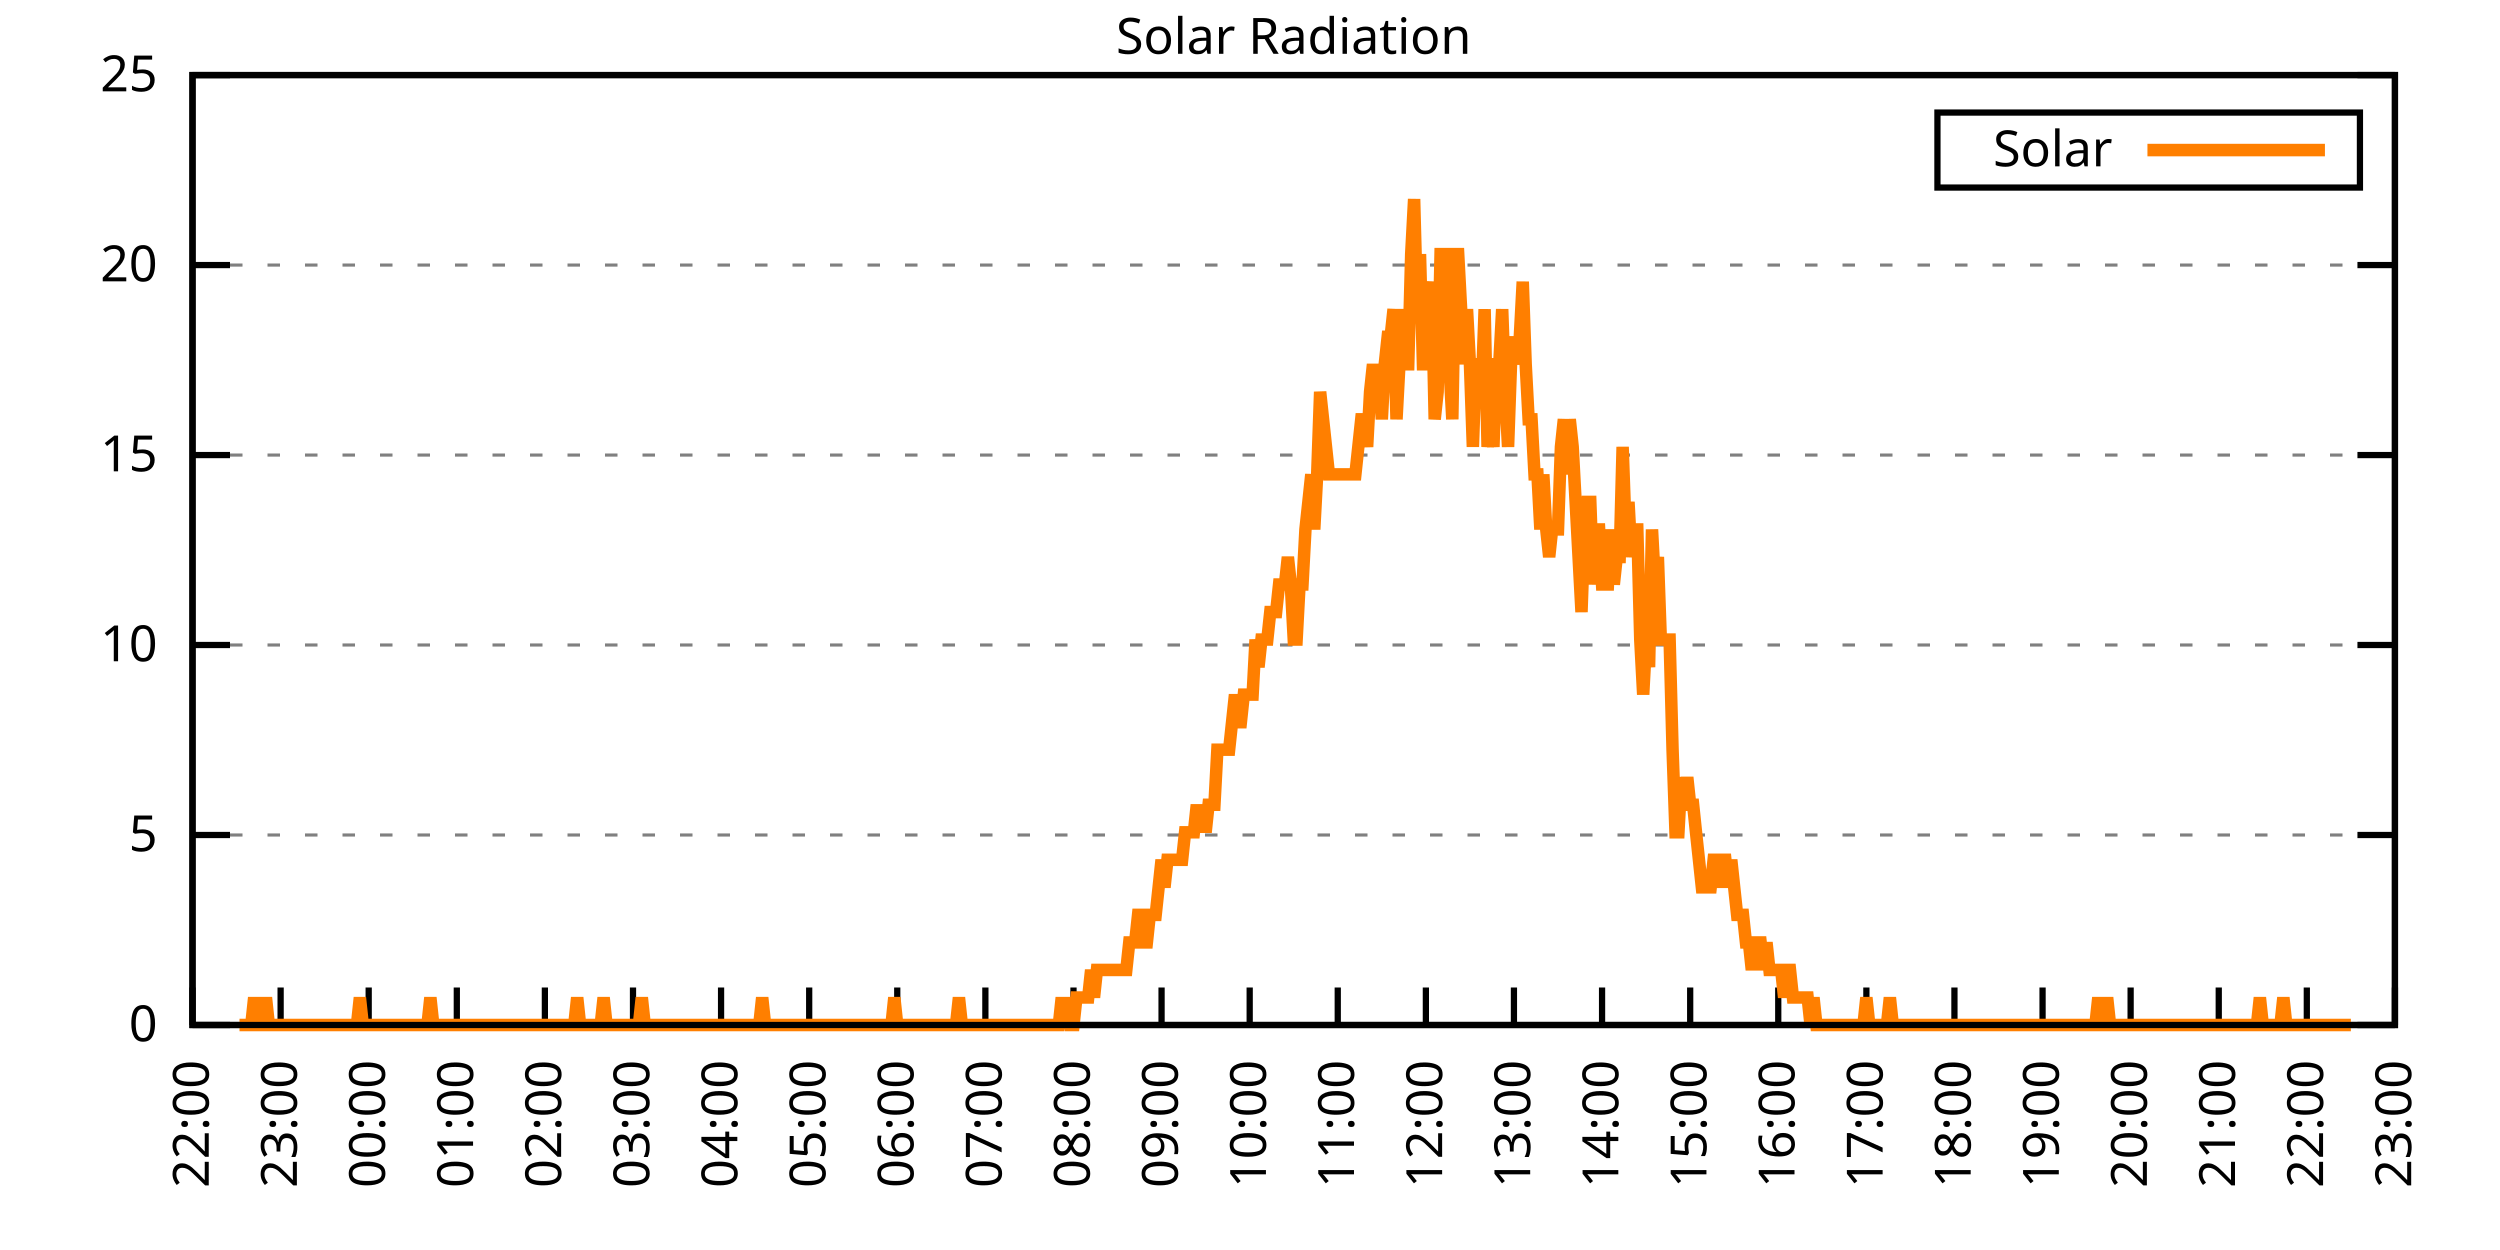
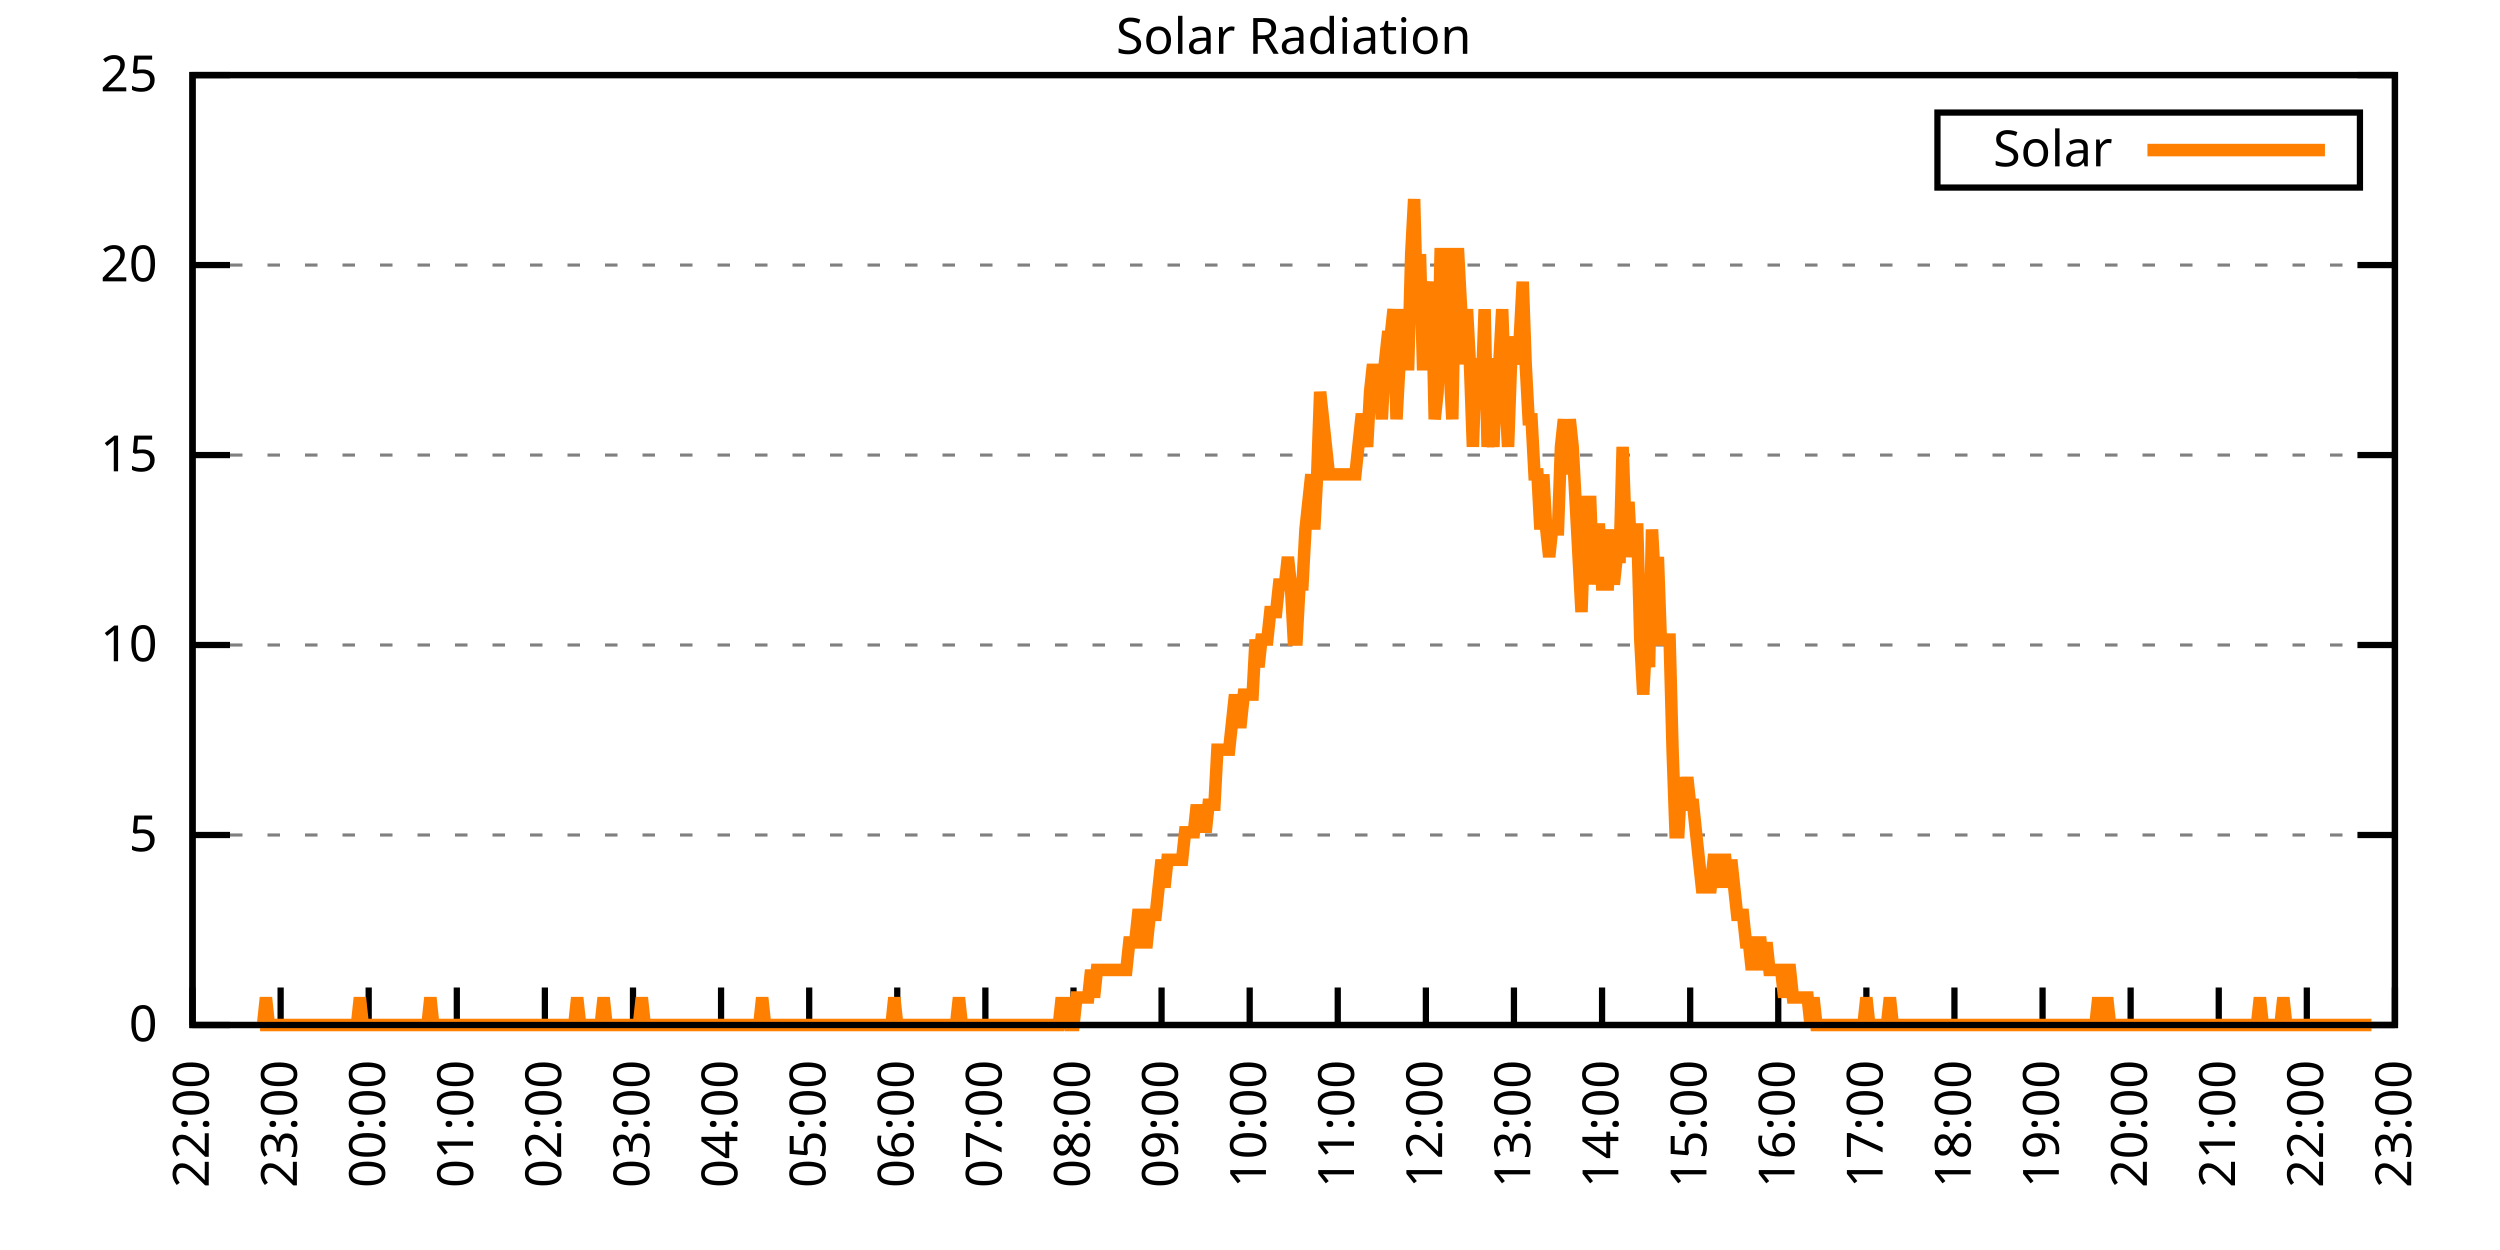
<svg xmlns="http://www.w3.org/2000/svg" xmlns:xlink="http://www.w3.org/1999/xlink" width="400" height="200" viewBox="0 0 400 200">
  <g id="gnuplot_canvas">
    <rect x="0" y="0" width="400" height="200" fill="none" />
    <defs>
      <circle id="gpDot" r="0.5" stroke-width="0.5" stroke="currentColor" />
      <path id="gpPt0" stroke-width="0.333" stroke="currentColor" d="M-1,0 h2 M0,-1 v2" />
      <path id="gpPt1" stroke-width="0.333" stroke="currentColor" d="M-1,-1 L1,1 M1,-1 L-1,1" />
      <path id="gpPt2" stroke-width="0.333" stroke="currentColor" d="M-1,0 L1,0 M0,-1 L0,1 M-1,-1 L1,1 M-1,1 L1,-1" />
      <rect id="gpPt3" stroke-width="0.333" stroke="currentColor" x="-1" y="-1" width="2" height="2" />
      <rect id="gpPt4" stroke-width="0.333" stroke="currentColor" fill="currentColor" x="-1" y="-1" width="2" height="2" />
      <circle id="gpPt5" stroke-width="0.333" stroke="currentColor" cx="0" cy="0" r="1" />
      <use xlink:href="#gpPt5" id="gpPt6" fill="currentColor" stroke="none" />
      <path id="gpPt7" stroke-width="0.333" stroke="currentColor" d="M0,-1.33 L-1.33,0.67 L1.33,0.67 z" />
      <use xlink:href="#gpPt7" id="gpPt8" fill="currentColor" stroke="none" />
      <use xlink:href="#gpPt7" id="gpPt9" stroke="currentColor" transform="rotate(180)" />
      <use xlink:href="#gpPt9" id="gpPt10" fill="currentColor" stroke="none" />
      <use xlink:href="#gpPt3" id="gpPt11" stroke="currentColor" transform="rotate(45)" />
      <use xlink:href="#gpPt11" id="gpPt12" fill="currentColor" stroke="none" />
      <path id="gpPt13" stroke-width="0.333" stroke="currentColor" d="M0,1.330 L1.265,0.411 L0.782,-1.067 L-0.782,-1.076 L-1.265,0.411 z" />
      <use xlink:href="#gpPt13" id="gpPt14" fill="currentColor" stroke="none" />
      <filter id="textbox" filterUnits="objectBoundingBox" x="0" y="0" height="1" width="1">
        <feFlood flood-color="white" flood-opacity="1" result="bgnd" />
        <feComposite in="SourceGraphic" in2="bgnd" operator="atop" />
      </filter>
      <filter id="greybox" filterUnits="objectBoundingBox" x="0" y="0" height="1" width="1">
        <feFlood flood-color="lightgrey" flood-opacity="1" result="grey" />
        <feComposite in="SourceGraphic" in2="grey" operator="atop" />
      </filter>
    </defs>
    <g fill="none" color="white" stroke="currentColor" stroke-width="1.00" stroke-linecap="butt" stroke-linejoin="miter">
</g>
    <g fill="none" color="black" stroke="currentColor" stroke-width="1.00" stroke-linecap="butt" stroke-linejoin="miter">
      <g stroke="none" shape-rendering="crispEdges">
        <polygon fill="rgb(255, 255, 255)" points="30.80,164.00 383.18,164.00 383.18,12.02 30.80,12.02 " />
      </g>
    </g>
    <g fill="none" color="black" stroke="currentColor" stroke-width="1.00" stroke-linecap="butt" stroke-linejoin="miter">
</g>
    <g fill="none" color="black" stroke="black" stroke-width="0.50" stroke-linecap="butt" stroke-linejoin="miter">
</g>
    <g fill="none" color="gray" stroke="currentColor" stroke-width="0.50" stroke-linecap="butt" stroke-linejoin="miter">
      <path stroke="gray" stroke-dasharray="2,4" class="gridline" d="M30.80,164.00 L383.19,164.00  " />
    </g>
    <g fill="none" color="gray" stroke="gray" stroke-width="1.00" stroke-linecap="butt" stroke-linejoin="miter">
</g>
    <g fill="none" color="black" stroke="currentColor" stroke-width="1.00" stroke-linecap="butt" stroke-linejoin="miter">
      <path stroke="black" d="M30.80,164.00 L36.80,164.00 M383.19,164.00 L377.19,164.00  " />
      <g transform="translate(25.20,166.60)" stroke="none" fill="black" font-family="Sans" font-size="8.00" text-anchor="end">
        <text>
          <tspan font-family="Sans"> 0</tspan>
        </text>
      </g>
    </g>
    <g fill="none" color="black" stroke="currentColor" stroke-width="1.00" stroke-linecap="butt" stroke-linejoin="miter">
</g>
    <g fill="none" color="black" stroke="black" stroke-width="0.50" stroke-linecap="butt" stroke-linejoin="miter">
</g>
    <g fill="none" color="gray" stroke="currentColor" stroke-width="0.50" stroke-linecap="butt" stroke-linejoin="miter">
      <path stroke="gray" stroke-dasharray="2,4" class="gridline" d="M30.80,133.60 L383.19,133.60  " />
    </g>
    <g fill="none" color="gray" stroke="gray" stroke-width="1.00" stroke-linecap="butt" stroke-linejoin="miter">
</g>
    <g fill="none" color="black" stroke="currentColor" stroke-width="1.00" stroke-linecap="butt" stroke-linejoin="miter">
      <path stroke="black" d="M30.80,133.60 L36.80,133.60 M383.19,133.60 L377.19,133.60  " />
      <g transform="translate(25.20,136.20)" stroke="none" fill="black" font-family="Sans" font-size="8.00" text-anchor="end">
        <text>
          <tspan font-family="Sans"> 5</tspan>
        </text>
      </g>
    </g>
    <g fill="none" color="black" stroke="currentColor" stroke-width="1.00" stroke-linecap="butt" stroke-linejoin="miter">
</g>
    <g fill="none" color="black" stroke="black" stroke-width="0.50" stroke-linecap="butt" stroke-linejoin="miter">
</g>
    <g fill="none" color="gray" stroke="currentColor" stroke-width="0.50" stroke-linecap="butt" stroke-linejoin="miter">
      <path stroke="gray" stroke-dasharray="2,4" class="gridline" d="M30.80,103.20 L383.19,103.20  " />
    </g>
    <g fill="none" color="gray" stroke="gray" stroke-width="1.00" stroke-linecap="butt" stroke-linejoin="miter">
</g>
    <g fill="none" color="black" stroke="currentColor" stroke-width="1.00" stroke-linecap="butt" stroke-linejoin="miter">
      <path stroke="black" d="M30.80,103.20 L36.80,103.20 M383.19,103.20 L377.19,103.20  " />
      <g transform="translate(25.20,105.80)" stroke="none" fill="black" font-family="Sans" font-size="8.00" text-anchor="end">
        <text>
          <tspan font-family="Sans"> 10</tspan>
        </text>
      </g>
    </g>
    <g fill="none" color="black" stroke="currentColor" stroke-width="1.00" stroke-linecap="butt" stroke-linejoin="miter">
</g>
    <g fill="none" color="black" stroke="black" stroke-width="0.50" stroke-linecap="butt" stroke-linejoin="miter">
</g>
    <g fill="none" color="gray" stroke="currentColor" stroke-width="0.50" stroke-linecap="butt" stroke-linejoin="miter">
      <path stroke="gray" stroke-dasharray="2,4" class="gridline" d="M30.80,72.81 L383.19,72.81  " />
    </g>
    <g fill="none" color="gray" stroke="gray" stroke-width="1.00" stroke-linecap="butt" stroke-linejoin="miter">
</g>
    <g fill="none" color="black" stroke="currentColor" stroke-width="1.00" stroke-linecap="butt" stroke-linejoin="miter">
      <path stroke="black" d="M30.80,72.81 L36.80,72.81 M383.19,72.81 L377.19,72.81  " />
      <g transform="translate(25.20,75.41)" stroke="none" fill="black" font-family="Sans" font-size="8.00" text-anchor="end">
        <text>
          <tspan font-family="Sans"> 15</tspan>
        </text>
      </g>
    </g>
    <g fill="none" color="black" stroke="currentColor" stroke-width="1.00" stroke-linecap="butt" stroke-linejoin="miter">
</g>
    <g fill="none" color="black" stroke="black" stroke-width="0.50" stroke-linecap="butt" stroke-linejoin="miter">
</g>
    <g fill="none" color="gray" stroke="currentColor" stroke-width="0.50" stroke-linecap="butt" stroke-linejoin="miter">
      <path stroke="gray" stroke-dasharray="2,4" class="gridline" d="M30.80,42.41 L383.19,42.41  " />
    </g>
    <g fill="none" color="gray" stroke="gray" stroke-width="1.00" stroke-linecap="butt" stroke-linejoin="miter">
</g>
    <g fill="none" color="black" stroke="currentColor" stroke-width="1.00" stroke-linecap="butt" stroke-linejoin="miter">
      <path stroke="black" d="M30.80,42.41 L36.80,42.41 M383.19,42.41 L377.19,42.41  " />
      <g transform="translate(25.20,45.01)" stroke="none" fill="black" font-family="Sans" font-size="8.00" text-anchor="end">
        <text>
          <tspan font-family="Sans"> 20</tspan>
        </text>
      </g>
    </g>
    <g fill="none" color="black" stroke="currentColor" stroke-width="1.00" stroke-linecap="butt" stroke-linejoin="miter">
</g>
    <g fill="none" color="black" stroke="black" stroke-width="0.50" stroke-linecap="butt" stroke-linejoin="miter">
</g>
    <g fill="none" color="gray" stroke="currentColor" stroke-width="0.50" stroke-linecap="butt" stroke-linejoin="miter">
      <path stroke="gray" stroke-dasharray="2,4" class="gridline" d="M30.80,12.01 L383.19,12.01  " />
    </g>
    <g fill="none" color="gray" stroke="gray" stroke-width="1.00" stroke-linecap="butt" stroke-linejoin="miter">
</g>
    <g fill="none" color="black" stroke="currentColor" stroke-width="1.00" stroke-linecap="butt" stroke-linejoin="miter">
      <path stroke="black" d="M30.80,12.01 L36.80,12.01 M383.19,12.01 L377.19,12.01  " />
      <g transform="translate(25.20,14.61)" stroke="none" fill="black" font-family="Sans" font-size="8.00" text-anchor="end">
        <text>
          <tspan font-family="Sans"> 25</tspan>
        </text>
      </g>
    </g>
    <g fill="none" color="black" stroke="currentColor" stroke-width="1.00" stroke-linecap="butt" stroke-linejoin="miter">
      <path stroke="black" d="M30.80,164.00 L30.80,158.00  " />
      <g transform="translate(33.40,169.60) rotate(270.00)" stroke="none" fill="black" font-family="Sans" font-size="8.00" text-anchor="end">
        <text>
          <tspan font-family="Sans">22:00</tspan>
        </text>
      </g>
    </g>
    <g fill="none" color="black" stroke="currentColor" stroke-width="1.00" stroke-linecap="butt" stroke-linejoin="miter">
      <path stroke="black" d="M44.90,164.00 L44.90,158.00  " />
      <g transform="translate(47.50,169.60) rotate(270.00)" stroke="none" fill="black" font-family="Sans" font-size="8.00" text-anchor="end">
        <text>
          <tspan font-family="Sans">23:00</tspan>
        </text>
      </g>
    </g>
    <g fill="none" color="black" stroke="currentColor" stroke-width="1.00" stroke-linecap="butt" stroke-linejoin="miter">
      <path stroke="black" d="M58.99,164.00 L58.99,158.00  " />
      <g transform="translate(61.59,169.60) rotate(270.00)" stroke="none" fill="black" font-family="Sans" font-size="8.00" text-anchor="end">
        <text>
          <tspan font-family="Sans">00:00</tspan>
        </text>
      </g>
    </g>
    <g fill="none" color="black" stroke="currentColor" stroke-width="1.00" stroke-linecap="butt" stroke-linejoin="miter">
      <path stroke="black" d="M73.09,164.00 L73.09,158.00  " />
      <g transform="translate(75.69,169.60) rotate(270.00)" stroke="none" fill="black" font-family="Sans" font-size="8.00" text-anchor="end">
        <text>
          <tspan font-family="Sans">01:00</tspan>
        </text>
      </g>
    </g>
    <g fill="none" color="black" stroke="currentColor" stroke-width="1.00" stroke-linecap="butt" stroke-linejoin="miter">
      <path stroke="black" d="M87.18,164.00 L87.18,158.00  " />
      <g transform="translate(89.78,169.60) rotate(270.00)" stroke="none" fill="black" font-family="Sans" font-size="8.00" text-anchor="end">
        <text>
          <tspan font-family="Sans">02:00</tspan>
        </text>
      </g>
    </g>
    <g fill="none" color="black" stroke="currentColor" stroke-width="1.00" stroke-linecap="butt" stroke-linejoin="miter">
      <path stroke="black" d="M101.28,164.00 L101.28,158.00  " />
      <g transform="translate(103.88,169.60) rotate(270.00)" stroke="none" fill="black" font-family="Sans" font-size="8.00" text-anchor="end">
        <text>
          <tspan font-family="Sans">03:00</tspan>
        </text>
      </g>
    </g>
    <g fill="none" color="black" stroke="currentColor" stroke-width="1.00" stroke-linecap="butt" stroke-linejoin="miter">
      <path stroke="black" d="M115.37,164.00 L115.37,158.00  " />
      <g transform="translate(117.97,169.60) rotate(270.00)" stroke="none" fill="black" font-family="Sans" font-size="8.00" text-anchor="end">
        <text>
          <tspan font-family="Sans">04:00</tspan>
        </text>
      </g>
    </g>
    <g fill="none" color="black" stroke="currentColor" stroke-width="1.00" stroke-linecap="butt" stroke-linejoin="miter">
      <path stroke="black" d="M129.47,164.00 L129.47,158.00  " />
      <g transform="translate(132.07,169.60) rotate(270.00)" stroke="none" fill="black" font-family="Sans" font-size="8.00" text-anchor="end">
        <text>
          <tspan font-family="Sans">05:00</tspan>
        </text>
      </g>
    </g>
    <g fill="none" color="black" stroke="currentColor" stroke-width="1.00" stroke-linecap="butt" stroke-linejoin="miter">
      <path stroke="black" d="M143.56,164.00 L143.56,158.00  " />
      <g transform="translate(146.16,169.60) rotate(270.00)" stroke="none" fill="black" font-family="Sans" font-size="8.00" text-anchor="end">
        <text>
          <tspan font-family="Sans">06:00</tspan>
        </text>
      </g>
    </g>
    <g fill="none" color="black" stroke="currentColor" stroke-width="1.00" stroke-linecap="butt" stroke-linejoin="miter">
      <path stroke="black" d="M157.66,164.00 L157.66,158.00  " />
      <g transform="translate(160.26,169.60) rotate(270.00)" stroke="none" fill="black" font-family="Sans" font-size="8.00" text-anchor="end">
        <text>
          <tspan font-family="Sans">07:00</tspan>
        </text>
      </g>
    </g>
    <g fill="none" color="black" stroke="currentColor" stroke-width="1.00" stroke-linecap="butt" stroke-linejoin="miter">
      <path stroke="black" d="M171.76,164.00 L171.76,158.00  " />
      <g transform="translate(174.36,169.60) rotate(270.00)" stroke="none" fill="black" font-family="Sans" font-size="8.00" text-anchor="end">
        <text>
          <tspan font-family="Sans">08:00</tspan>
        </text>
      </g>
    </g>
    <g fill="none" color="black" stroke="currentColor" stroke-width="1.00" stroke-linecap="butt" stroke-linejoin="miter">
      <path stroke="black" d="M185.85,164.00 L185.85,158.00  " />
      <g transform="translate(188.45,169.60) rotate(270.00)" stroke="none" fill="black" font-family="Sans" font-size="8.00" text-anchor="end">
        <text>
          <tspan font-family="Sans">09:00</tspan>
        </text>
      </g>
    </g>
    <g fill="none" color="black" stroke="currentColor" stroke-width="1.00" stroke-linecap="butt" stroke-linejoin="miter">
      <path stroke="black" d="M199.95,164.00 L199.95,158.00  " />
      <g transform="translate(202.55,169.60) rotate(270.00)" stroke="none" fill="black" font-family="Sans" font-size="8.00" text-anchor="end">
        <text>
          <tspan font-family="Sans">10:00</tspan>
        </text>
      </g>
    </g>
    <g fill="none" color="black" stroke="currentColor" stroke-width="1.00" stroke-linecap="butt" stroke-linejoin="miter">
      <path stroke="black" d="M214.04,164.00 L214.04,158.00  " />
      <g transform="translate(216.64,169.60) rotate(270.00)" stroke="none" fill="black" font-family="Sans" font-size="8.00" text-anchor="end">
        <text>
          <tspan font-family="Sans">11:00</tspan>
        </text>
      </g>
    </g>
    <g fill="none" color="black" stroke="currentColor" stroke-width="1.00" stroke-linecap="butt" stroke-linejoin="miter">
      <path stroke="black" d="M228.14,164.00 L228.14,158.00  " />
      <g transform="translate(230.74,169.60) rotate(270.00)" stroke="none" fill="black" font-family="Sans" font-size="8.00" text-anchor="end">
        <text>
          <tspan font-family="Sans">12:00</tspan>
        </text>
      </g>
    </g>
    <g fill="none" color="black" stroke="currentColor" stroke-width="1.00" stroke-linecap="butt" stroke-linejoin="miter">
      <path stroke="black" d="M242.23,164.00 L242.23,158.00  " />
      <g transform="translate(244.83,169.60) rotate(270.00)" stroke="none" fill="black" font-family="Sans" font-size="8.00" text-anchor="end">
        <text>
          <tspan font-family="Sans">13:00</tspan>
        </text>
      </g>
    </g>
    <g fill="none" color="black" stroke="currentColor" stroke-width="1.00" stroke-linecap="butt" stroke-linejoin="miter">
      <path stroke="black" d="M256.33,164.00 L256.33,158.00  " />
      <g transform="translate(258.93,169.60) rotate(270.00)" stroke="none" fill="black" font-family="Sans" font-size="8.00" text-anchor="end">
        <text>
          <tspan font-family="Sans">14:00</tspan>
        </text>
      </g>
    </g>
    <g fill="none" color="black" stroke="currentColor" stroke-width="1.00" stroke-linecap="butt" stroke-linejoin="miter">
      <path stroke="black" d="M270.43,164.00 L270.43,158.00  " />
      <g transform="translate(273.03,169.60) rotate(270.00)" stroke="none" fill="black" font-family="Sans" font-size="8.00" text-anchor="end">
        <text>
          <tspan font-family="Sans">15:00</tspan>
        </text>
      </g>
    </g>
    <g fill="none" color="black" stroke="currentColor" stroke-width="1.00" stroke-linecap="butt" stroke-linejoin="miter">
      <path stroke="black" d="M284.52,164.00 L284.52,158.00  " />
      <g transform="translate(287.12,169.60) rotate(270.00)" stroke="none" fill="black" font-family="Sans" font-size="8.00" text-anchor="end">
        <text>
          <tspan font-family="Sans">16:00</tspan>
        </text>
      </g>
    </g>
    <g fill="none" color="black" stroke="currentColor" stroke-width="1.00" stroke-linecap="butt" stroke-linejoin="miter">
      <path stroke="black" d="M298.62,164.00 L298.62,158.00  " />
      <g transform="translate(301.22,169.60) rotate(270.00)" stroke="none" fill="black" font-family="Sans" font-size="8.00" text-anchor="end">
        <text>
          <tspan font-family="Sans">17:00</tspan>
        </text>
      </g>
    </g>
    <g fill="none" color="black" stroke="currentColor" stroke-width="1.00" stroke-linecap="butt" stroke-linejoin="miter">
      <path stroke="black" d="M312.71,164.00 L312.71,158.00  " />
      <g transform="translate(315.31,169.60) rotate(270.00)" stroke="none" fill="black" font-family="Sans" font-size="8.00" text-anchor="end">
        <text>
          <tspan font-family="Sans">18:00</tspan>
        </text>
      </g>
    </g>
    <g fill="none" color="black" stroke="currentColor" stroke-width="1.00" stroke-linecap="butt" stroke-linejoin="miter">
      <path stroke="black" d="M326.81,164.00 L326.81,158.00  " />
      <g transform="translate(329.41,169.60) rotate(270.00)" stroke="none" fill="black" font-family="Sans" font-size="8.00" text-anchor="end">
        <text>
          <tspan font-family="Sans">19:00</tspan>
        </text>
      </g>
    </g>
    <g fill="none" color="black" stroke="currentColor" stroke-width="1.00" stroke-linecap="butt" stroke-linejoin="miter">
      <path stroke="black" d="M340.90,164.00 L340.90,158.00  " />
      <g transform="translate(343.50,169.60) rotate(270.00)" stroke="none" fill="black" font-family="Sans" font-size="8.00" text-anchor="end">
        <text>
          <tspan font-family="Sans">20:00</tspan>
        </text>
      </g>
    </g>
    <g fill="none" color="black" stroke="currentColor" stroke-width="1.00" stroke-linecap="butt" stroke-linejoin="miter">
      <path stroke="black" d="M355.00,164.00 L355.00,158.00  " />
      <g transform="translate(357.60,169.60) rotate(270.00)" stroke="none" fill="black" font-family="Sans" font-size="8.00" text-anchor="end">
        <text>
          <tspan font-family="Sans">21:00</tspan>
        </text>
      </g>
    </g>
    <g fill="none" color="black" stroke="currentColor" stroke-width="1.00" stroke-linecap="butt" stroke-linejoin="miter">
      <path stroke="black" d="M369.09,164.00 L369.09,158.00  " />
      <g transform="translate(371.69,169.60) rotate(270.00)" stroke="none" fill="black" font-family="Sans" font-size="8.00" text-anchor="end">
        <text>
          <tspan font-family="Sans">22:00</tspan>
        </text>
      </g>
    </g>
    <g fill="none" color="black" stroke="currentColor" stroke-width="1.00" stroke-linecap="butt" stroke-linejoin="miter">
      <path stroke="black" d="M383.19,164.00 L383.19,158.00  " />
      <g transform="translate(385.79,169.60) rotate(270.00)" stroke="none" fill="black" font-family="Sans" font-size="8.00" text-anchor="end">
        <text>
          <tspan font-family="Sans">23:00</tspan>
        </text>
      </g>
    </g>
    <g fill="none" color="black" stroke="currentColor" stroke-width="1.00" stroke-linecap="butt" stroke-linejoin="miter">
</g>
    <g fill="none" color="black" stroke="currentColor" stroke-width="1.00" stroke-linecap="butt" stroke-linejoin="miter">
      <path stroke="black" d="M30.80,12.01 L30.80,164.00 L383.19,164.00 L383.19,12.01 L30.80,12.01 Z  " />
    </g>
    <g fill="none" color="black" stroke="currentColor" stroke-width="1.00" stroke-linecap="butt" stroke-linejoin="miter">
</g>
    <g fill="none" color="black" stroke="currentColor" stroke-width="1.00" stroke-linecap="butt" stroke-linejoin="miter">
      <path stroke="black" d="M309.99,30.01 L309.99,18.01 L377.59,18.01 L377.59,30.01 L309.99,30.01 Z  " />
    </g>
    <g id="Solar_Radiation_plot_1">
      <g fill="none" color="white" stroke="black" stroke-width="2.00" stroke-linecap="butt" stroke-linejoin="miter">
</g>
      <g fill="none" color="black" stroke="currentColor" stroke-width="2.00" stroke-linecap="butt" stroke-linejoin="miter">
        <g transform="translate(337.99,26.61)" stroke="none" fill="black" font-family="Sans" font-size="8.00" text-anchor="end">
          <text>
            <tspan font-family="Sans">Solar</tspan>
          </text>
        </g>
      </g>
      <g fill="none" color="black" stroke="currentColor" stroke-width="2.00" stroke-linecap="butt" stroke-linejoin="miter">
-         <path stroke="rgb(255, 127,   0)" d="M343.59,24.01 L371.99,24.01 M38.32,164.00 L38.79,164.00 L39.26,164.00 L39.73,164.00 L40.20,164.00 L40.67,159.60   L41.14,164.00 L41.61,164.00 L42.08,164.00 L42.55,159.60 L43.02,164.00 L43.49,164.00 L43.96,164.00 L44.43,164.00   L44.90,164.00 L45.37,164.00 L45.84,164.00 L46.31,164.00 L46.78,164.00 L47.24,164.00 L47.71,164.00 L48.18,164.00   L48.65,164.00 L49.12,164.00 L49.59,164.00 L50.06,164.00 L50.53,164.00 L51.00,164.00 L51.47,164.00 L51.94,164.00   L52.41,164.00 L52.88,164.00 L53.35,164.00 L53.82,164.00 L54.29,164.00 L54.76,164.00 L55.23,164.00 L55.70,164.00   L56.17,164.00 L56.64,164.00 L57.11,164.00 L57.58,159.60 L58.05,164.00 L58.52,164.00 L58.99,164.00 L59.46,164.00   L59.93,164.00 L60.40,164.00 L60.87,164.00 L61.34,164.00 L61.81,164.00 L62.28,164.00 L62.75,164.00 L63.22,164.00   L63.69,164.00 L64.16,164.00 L64.63,164.00 L65.10,164.00 L65.57,164.00 L66.04,164.00 L66.51,164.00 L66.98,164.00   L67.45,164.00 L67.92,164.00 L68.39,164.00 L68.86,159.60 L69.33,164.00 L69.80,164.00 L70.27,164.00 L70.74,164.00   L71.21,164.00 L71.68,164.00 L72.15,164.00 L72.62,164.00 L73.09,164.00 L73.56,164.00 L74.03,164.00 L74.50,164.00   L74.97,164.00 L75.44,164.00 L75.91,164.00 L76.38,164.00 L76.85,164.00 L77.32,164.00 L77.79,164.00 L78.26,164.00   L78.73,164.00 L79.19,164.00 L79.66,164.00 L80.13,164.00 L80.60,164.00 L81.07,164.00 L81.54,164.00 L82.01,164.00   L82.48,164.00 L82.95,164.00 L83.42,164.00 L83.89,164.00 L84.36,164.00 L84.83,164.00 L85.30,164.00 L85.77,164.00   L86.24,164.00 L86.71,164.00 L87.18,164.00 L87.65,164.00 L88.12,164.00 L88.59,164.00 L89.06,164.00 L89.53,164.00   L90.00,164.00 L90.47,164.00 L90.94,164.00 L91.41,164.00 L91.88,164.00 L92.35,159.60 L92.82,164.00 L93.29,164.00   L93.76,164.00 L94.23,164.00 L94.70,164.00 L95.17,164.00 L95.64,164.00 L96.11,164.00 L96.58,159.60 L97.05,164.00   L97.52,164.00 L97.99,164.00 L98.46,164.00 L98.93,164.00 L99.40,164.00 L99.87,164.00 L100.34,164.00 L100.81,164.00   L101.28,164.00 L101.75,164.00 L102.22,164.00 L102.69,159.60 L103.16,164.00 L103.63,164.00 L104.10,164.00 L104.57,164.00   L105.04,164.00 L105.51,164.00 L105.98,164.00 L106.45,164.00 L106.92,164.00 L107.39,164.00 L107.86,164.00 L108.33,164.00   L108.80,164.00 L109.27,164.00 L109.74,164.00 L110.21,164.00 L110.68,164.00 L111.14,164.00 L111.61,164.00 L112.08,164.00   L112.55,164.00 L113.02,164.00 L113.49,164.00 L113.96,164.00 L114.43,164.00 L114.90,164.00 L115.37,164.00 L115.84,164.00   L116.31,164.00 L116.78,164.00 L117.25,164.00 L117.72,164.00 L118.19,164.00 L118.66,164.00 L119.13,164.00 L119.60,164.00   L120.07,164.00 L120.54,164.00 L121.01,164.00 L121.48,164.00 L121.95,159.60 L122.42,164.00 L122.89,164.00 L123.36,164.00   L123.83,164.00 L124.30,164.00 L124.77,164.00 L125.24,164.00 L125.71,164.00 L126.18,164.00 L126.65,164.00 L127.12,164.00   L127.59,164.00 L128.06,164.00 L128.53,164.00 L129.00,164.00 L129.47,164.00 L129.94,164.00 L130.41,164.00 L130.88,164.00   L131.35,164.00 L131.82,164.00 L132.29,164.00 L132.76,164.00 L133.23,164.00 L133.70,164.00 L134.17,164.00 L134.64,164.00   L135.11,164.00 L135.58,164.00 L136.05,164.00 L136.52,164.00 L136.99,164.00 L137.46,164.00 L137.93,164.00 L138.40,164.00   L138.87,164.00 L139.34,164.00 L139.81,164.00 L140.28,164.00 L140.75,164.00 L141.22,164.00 L141.69,164.00 L142.16,164.00   L142.63,164.00 L143.09,159.60 L143.56,164.00 L144.03,164.00 L144.50,164.00 L144.97,164.00 L145.44,164.00 L145.91,164.00   L146.38,164.00 L146.85,164.00 L147.32,164.00 L147.79,164.00 L148.26,164.00 L148.73,164.00 L149.20,164.00 L149.67,164.00   L150.14,164.00 L150.61,164.00 L151.08,164.00 L151.55,164.00 L152.02,164.00 L152.49,164.00 L152.96,164.00 L153.43,159.60   L153.90,164.00 L154.37,164.00 L154.84,164.00 L155.31,164.00 L155.78,164.00 L156.25,164.00 L156.72,164.00 L157.19,164.00   L157.66,164.00 L158.13,164.00 L158.60,164.00 L159.07,164.00 L159.54,164.00 L160.01,164.00 L160.48,164.00 L160.95,164.00   L161.42,164.00 L161.89,164.00 L162.36,164.00 L162.83,164.00 L163.30,164.00 L163.77,164.00 L164.24,164.00 L164.71,164.00   L165.18,164.00 L165.65,164.00 L166.12,164.00 L166.59,164.00 L167.06,164.00 L167.53,164.00 L168.00,164.00 L168.47,164.00   L168.94,164.00 L169.41,164.00 L169.88,159.60 L170.35,164.00 L170.82,159.60 L171.29,164.00 L171.76,164.00 L172.23,159.60   L172.70,159.60 L173.17,159.60 L173.64,159.60 L174.11,159.60 L174.58,155.19 L175.04,159.60 L175.51,155.19 L175.98,155.19   L176.45,155.19 L176.92,155.19 L177.39,155.19 L177.86,155.19 L178.33,155.19 L178.80,155.19 L179.27,155.19 L179.74,155.19   L180.21,155.19 L180.68,150.79 L181.15,150.79 L181.62,150.79 L182.09,146.38 L182.56,146.38 L183.03,150.79 L183.50,150.79   L183.97,146.38 L184.44,146.38 L184.91,146.38 L185.38,141.98 L185.85,137.57 L186.32,141.98 L186.79,137.57 L187.26,137.57   L187.73,137.57 L188.20,137.57 L188.67,137.57 L189.14,137.57 L189.61,133.17 L190.08,133.17 L190.55,133.17 L191.02,133.17   L191.49,128.76 L191.96,133.17 L192.43,128.76 L192.90,133.17 L193.37,128.76 L193.84,128.76 L194.31,128.76 L194.78,119.95   L195.25,119.95 L195.72,119.95 L196.19,119.95 L196.66,119.95 L197.13,115.55 L197.60,111.14 L198.07,115.55 L198.54,115.55   L199.01,111.14 L199.48,111.14 L199.95,111.14 L200.42,111.14 L200.89,102.33 L201.36,106.74 L201.83,102.33 L202.30,102.33   L202.77,102.33 L203.24,97.93 L203.71,97.93 L204.18,97.93 L204.65,93.52 L205.12,93.52 L205.59,93.52 L206.06,89.12   L206.53,93.52 L207.00,102.33 L207.46,102.33 L207.93,93.52 L208.40,93.52 L208.87,84.71 L209.34,80.31 L209.81,75.90   L210.28,84.71 L210.75,75.90 L211.22,62.69 L211.69,67.09 L212.16,71.50 L212.63,75.90 L213.10,75.90 L213.57,75.90   L214.04,75.90 L214.51,75.90 L214.98,75.90 L215.45,75.90 L215.92,75.90 L216.39,75.90 L216.86,75.90 L217.33,71.50   L217.80,67.09 L218.27,67.09 L218.74,71.50 L219.21,62.69 L219.68,58.28 L220.15,62.69 L220.62,58.28 L221.09,67.09   L221.56,58.28 L222.03,53.88 L222.50,53.88 L222.97,49.47 L223.44,67.09 L223.91,58.28 L224.38,49.47 L224.85,58.28   L225.32,58.28 L225.79,40.66 L226.26,31.85 L226.73,49.47 L227.20,40.66 L227.67,58.28 L228.14,58.28 L228.61,49.47   L229.08,45.07 L229.55,67.09 L230.02,62.69 L230.49,40.66 L230.96,40.66 L231.43,58.28 L231.90,58.28 L232.37,67.09   L232.84,40.66 L233.31,40.66 L233.78,49.47 L234.25,58.28 L234.72,49.47 L235.19,58.28 L235.66,71.50 L236.13,58.28   L236.60,58.28 L237.07,62.69 L237.54,49.47 L238.01,71.50 L238.48,67.09 L238.95,71.50 L239.41,58.28 L239.88,58.28   L240.35,49.47 L240.82,62.69 L241.29,71.50 L241.76,58.28 L242.23,53.88 L242.70,58.28 L243.17,53.88 L243.64,45.07   L244.11,58.28 L244.58,67.09 L245.05,67.09 L245.52,75.90 L245.99,75.90 L246.46,84.71 L246.93,75.90 L247.40,84.71   L247.87,89.12 L248.34,84.71 L248.81,84.71 L249.28,84.71 L249.75,71.50 L250.22,67.09 L250.69,75.90 L251.16,67.09   L251.63,71.50 L252.10,80.31 L252.57,89.12 L253.04,97.93 L253.51,84.71 L253.98,80.31 L254.45,80.31 L254.92,93.52   L255.39,84.71 L255.86,84.71 L256.33,93.52 L256.80,93.52 L257.27,93.52 L257.74,84.71 L258.21,93.52 L258.68,89.12   L259.15,89.12 L259.62,71.50 L260.09,84.71 L260.56,80.31 L261.03,89.12 L261.50,84.71 L261.97,84.71 L262.44,102.33   L262.91,111.14 L263.38,102.33 L263.85,106.74 L264.32,84.71 L264.79,93.52 L265.26,89.12 L265.73,102.33 L266.20,102.33   L266.67,102.33 L267.14,102.33 L267.61,119.95 L268.08,133.17 L268.55,133.17 L269.02,124.36 L269.49,128.76 L269.96,124.36   L270.43,128.76 L270.90,128.76 L271.36,133.17 L271.83,137.57 L272.30,141.98 L272.77,141.98 L273.24,141.98 L273.71,141.98   L274.18,137.57 L274.65,137.57 L275.12,141.98 L275.59,137.57 L276.06,137.57 L276.53,141.98 L277.00,137.57 L277.47,141.98   L277.94,146.38 L278.41,146.38 L278.88,146.38 L279.35,150.79 L279.82,150.79 L280.29,155.19 L280.76,150.79 L281.23,150.79   L281.70,150.79 L282.17,155.19 L282.64,150.79 L283.11,155.19 L283.58,155.19 L284.05,155.19 L284.52,155.19 L284.99,155.19   L285.46,159.60 L285.93,155.19 L286.40,155.19 L286.87,159.60 L287.34,159.60 L287.81,159.60 L288.28,159.60 L288.75,159.60   L289.22,159.60 L289.69,164.00 L290.16,159.60 L290.63,164.00 L291.10,164.00 L291.57,164.00 L292.04,164.00 L292.51,164.00   L292.98,164.00 L293.45,164.00 L293.92,164.00 L294.39,164.00 L294.86,164.00 L295.33,164.00 L295.80,164.00 L296.27,164.00   L296.74,164.00 L297.21,164.00 L297.68,164.00 L298.15,164.00 L298.62,159.60 L299.09,164.00 L299.56,164.00 L300.03,164.00   L300.50,164.00 L300.97,164.00 L301.44,164.00 L301.91,164.00 L302.38,159.60 L302.85,164.00 L303.31,164.00 L303.78,164.00   L304.25,164.00 L304.72,164.00 L305.19,164.00 L305.66,164.00 L306.13,164.00 L306.60,164.00 L307.07,164.00 L307.54,164.00   L308.01,164.00 L308.48,164.00 L308.95,164.00 L309.42,164.00 L309.89,164.00 L310.36,164.00 L310.83,164.00 L311.30,164.00   L311.77,164.00 L312.24,164.00 L312.71,164.00 L313.18,164.00 L313.65,164.00 L314.12,164.00 L314.59,164.00 L315.06,164.00   L315.53,164.00 L316.00,164.00 L316.47,164.00 L316.94,164.00 L317.41,164.00 L317.88,164.00 L318.35,164.00 L318.82,164.00   L319.29,164.00 L319.76,164.00 L320.23,164.00 L320.70,164.00 L321.17,164.00 L321.64,164.00 L322.11,164.00 L322.58,164.00   L323.05,164.00 L323.52,164.00 L323.99,164.00 L324.46,164.00 L324.93,164.00 L325.40,164.00 L325.87,164.00 L326.34,164.00   L326.81,164.00 L327.28,164.00 L327.75,164.00 L328.22,164.00 L328.69,164.00 L329.16,164.00 L329.63,164.00 L330.10,164.00   L330.57,164.00 L331.04,164.00 L331.51,164.00 L331.98,164.00 L332.45,164.00 L332.92,164.00 L333.39,164.00 L333.86,164.00   L334.33,164.00 L334.80,164.00 L335.26,164.00 L335.73,159.60 L336.20,164.00 L336.67,164.00 L337.14,159.60 L337.61,164.00   L338.08,164.00 L338.55,164.00 L339.02,164.00 L339.49,164.00 L339.96,164.00 L340.43,164.00 L340.90,164.00 L341.37,164.00   L341.84,164.00 L342.31,164.00 L342.78,164.00 L343.25,164.00 L343.72,164.00 L344.19,164.00 L344.66,164.00 L345.13,164.00   L345.60,164.00 L346.07,164.00 L346.54,164.00 L347.01,164.00 L347.48,164.00 L347.95,164.00 L348.42,164.00 L348.89,164.00   L349.36,164.00 L349.83,164.00 L350.30,164.00 L350.77,164.00 L351.24,164.00 L351.71,164.00 L352.18,164.00 L352.65,164.00   L353.12,164.00 L353.59,164.00 L354.06,164.00 L354.53,164.00 L355.00,164.00 L355.47,164.00 L355.94,164.00 L356.41,164.00   L356.88,164.00 L357.35,164.00 L357.82,164.00 L358.29,164.00 L358.76,164.00 L359.23,164.00 L359.70,164.00 L360.17,164.00   L360.64,164.00 L361.11,164.00 L361.58,159.60 L362.05,164.00 L362.52,164.00 L362.99,164.00 L363.46,164.00 L363.93,164.00   L364.40,164.00 L364.87,164.00 L365.34,159.60 L365.81,164.00 L366.28,164.00 L366.75,164.00 L367.21,164.00 L367.68,164.00   L368.15,164.00 L368.62,164.00 L369.09,164.00 L369.56,164.00 L370.03,164.00 L370.50,164.00 L370.97,164.00 L371.44,164.00   L371.91,164.00 L372.38,164.00 L372.85,164.00 L373.32,164.00 L373.79,164.00 L374.26,164.00 L374.73,164.00 L375.20,164.00   L375.67,164.00 L376.14,164.00  " />
+         <path stroke="rgb(255, 127,   0)" d="M343.59,24.01 L371.99,24.01 M41.61,164.00 L42.08,164.00 L42.55,159.60 L43.02,164.00 L43.49,164.00 L43.96,164.00   L44.43,164.00 L44.90,164.00 L45.37,164.00 L45.84,164.00 L46.31,164.00 L46.78,164.00 L47.24,164.00 L47.71,164.00   L48.18,164.00 L48.65,164.00 L49.12,164.00 L49.59,164.00 L50.06,164.00 L50.53,164.00 L51.00,164.00 L51.47,164.00   L51.94,164.00 L52.41,164.00 L52.88,164.00 L53.35,164.00 L53.82,164.00 L54.29,164.00 L54.76,164.00 L55.23,164.00   L55.70,164.00 L56.17,164.00 L56.64,164.00 L57.11,164.00 L57.58,159.60 L58.05,164.00 L58.52,164.00 L58.99,164.00   L59.46,164.00 L59.93,164.00 L60.40,164.00 L60.87,164.00 L61.34,164.00 L61.81,164.00 L62.28,164.00 L62.75,164.00   L63.22,164.00 L63.69,164.00 L64.16,164.00 L64.63,164.00 L65.10,164.00 L65.57,164.00 L66.04,164.00 L66.51,164.00   L66.98,164.00 L67.45,164.00 L67.92,164.00 L68.39,164.00 L68.86,159.60 L69.33,164.00 L69.80,164.00 L70.27,164.00   L70.74,164.00 L71.21,164.00 L71.68,164.00 L72.15,164.00 L72.62,164.00 L73.09,164.00 L73.56,164.00 L74.03,164.00   L74.50,164.00 L74.97,164.00 L75.44,164.00 L75.91,164.00 L76.38,164.00 L76.85,164.00 L77.32,164.00 L77.79,164.00   L78.26,164.00 L78.73,164.00 L79.19,164.00 L79.66,164.00 L80.13,164.00 L80.60,164.00 L81.07,164.00 L81.54,164.00   L82.01,164.00 L82.48,164.00 L82.95,164.00 L83.42,164.00 L83.89,164.00 L84.36,164.00 L84.83,164.00 L85.30,164.00   L85.77,164.00 L86.24,164.00 L86.71,164.00 L87.18,164.00 L87.65,164.00 L88.12,164.00 L88.59,164.00 L89.06,164.00   L89.53,164.00 L90.00,164.00 L90.47,164.00 L90.94,164.00 L91.41,164.00 L91.88,164.00 L92.35,159.60 L92.82,164.00   L93.29,164.00 L93.76,164.00 L94.23,164.00 L94.70,164.00 L95.17,164.00 L95.64,164.00 L96.11,164.00 L96.58,159.60   L97.05,164.00 L97.52,164.00 L97.99,164.00 L98.46,164.00 L98.93,164.00 L99.40,164.00 L99.87,164.00 L100.34,164.00   L100.81,164.00 L101.28,164.00 L101.75,164.00 L102.22,164.00 L102.69,159.60 L103.16,164.00 L103.63,164.00 L104.10,164.00   L104.57,164.00 L105.04,164.00 L105.51,164.00 L105.98,164.00 L106.45,164.00 L106.92,164.00 L107.39,164.00 L107.86,164.00   L108.33,164.00 L108.80,164.00 L109.27,164.00 L109.74,164.00 L110.21,164.00 L110.68,164.00 L111.14,164.00 L111.61,164.00   L112.08,164.00 L112.55,164.00 L113.02,164.00 L113.49,164.00 L113.96,164.00 L114.43,164.00 L114.90,164.00 L115.37,164.00   L115.84,164.00 L116.31,164.00 L116.78,164.00 L117.25,164.00 L117.72,164.00 L118.19,164.00 L118.66,164.00 L119.13,164.00   L119.60,164.00 L120.07,164.00 L120.54,164.00 L121.01,164.00 L121.48,164.00 L121.95,159.60 L122.42,164.00 L122.89,164.00   L123.36,164.00 L123.83,164.00 L124.30,164.00 L124.77,164.00 L125.24,164.00 L125.71,164.00 L126.18,164.00 L126.65,164.00   L127.12,164.00 L127.59,164.00 L128.06,164.00 L128.53,164.00 L129.00,164.00 L129.47,164.00 L129.94,164.00 L130.41,164.00   L130.88,164.00 L131.35,164.00 L131.82,164.00 L132.29,164.00 L132.76,164.00 L133.23,164.00 L133.70,164.00 L134.17,164.00   L134.64,164.00 L135.11,164.00 L135.58,164.00 L136.05,164.00 L136.52,164.00 L136.99,164.00 L137.46,164.00 L137.93,164.00   L138.40,164.00 L138.87,164.00 L139.34,164.00 L139.81,164.00 L140.28,164.00 L140.75,164.00 L141.22,164.00 L141.69,164.00   L142.16,164.00 L142.63,164.00 L143.09,159.60 L143.56,164.00 L144.03,164.00 L144.50,164.00 L144.97,164.00 L145.44,164.00   L145.91,164.00 L146.38,164.00 L146.85,164.00 L147.32,164.00 L147.79,164.00 L148.26,164.00 L148.73,164.00 L149.20,164.00   L149.67,164.00 L150.14,164.00 L150.61,164.00 L151.08,164.00 L151.55,164.00 L152.02,164.00 L152.49,164.00 L152.96,164.00   L153.43,159.60 L153.90,164.00 L154.37,164.00 L154.84,164.00 L155.31,164.00 L155.78,164.00 L156.25,164.00 L156.72,164.00   L157.19,164.00 L157.66,164.00 L158.13,164.00 L158.60,164.00 L159.07,164.00 L159.54,164.00 L160.01,164.00 L160.48,164.00   L160.95,164.00 L161.42,164.00 L161.89,164.00 L162.36,164.00 L162.83,164.00 L163.30,164.00 L163.77,164.00 L164.24,164.00   L164.71,164.00 L165.18,164.00 L165.65,164.00 L166.12,164.00 L166.59,164.00 L167.06,164.00 L167.53,164.00 L168.00,164.00   L168.47,164.00 L168.94,164.00 L169.41,164.00 L169.88,159.60 L170.35,164.00 L170.82,159.60 L171.29,164.00 L171.76,164.00   L172.23,159.60 L172.70,159.60 L173.17,159.60 L173.64,159.60 L174.11,159.60 L174.58,155.19 L175.04,159.60 L175.51,155.19   L175.98,155.19 L176.45,155.19 L176.92,155.19 L177.39,155.19 L177.86,155.19 L178.33,155.19 L178.80,155.19 L179.27,155.19   L179.74,155.19 L180.21,155.19 L180.68,150.79 L181.15,150.79 L181.62,150.79 L182.09,146.38 L182.56,146.38 L183.03,150.79   L183.50,150.79 L183.97,146.38 L184.44,146.38 L184.91,146.38 L185.38,141.98 L185.85,137.57 L186.32,141.98 L186.79,137.57   L187.26,137.57 L187.73,137.57 L188.20,137.57 L188.67,137.57 L189.14,137.57 L189.61,133.17 L190.08,133.17 L190.55,133.17   L191.02,133.17 L191.49,128.76 L191.96,133.17 L192.43,128.76 L192.90,133.17 L193.37,128.76 L193.84,128.76 L194.31,128.76   L194.78,119.95 L195.25,119.95 L195.72,119.95 L196.19,119.95 L196.66,119.95 L197.13,115.55 L197.60,111.14 L198.07,115.55   L198.54,115.55 L199.01,111.14 L199.48,111.14 L199.95,111.14 L200.42,111.14 L200.89,102.33 L201.36,106.74 L201.83,102.33   L202.30,102.33 L202.77,102.33 L203.24,97.93 L203.71,97.93 L204.18,97.93 L204.65,93.52 L205.12,93.52 L205.59,93.52   L206.06,89.12 L206.53,93.52 L207.00,102.33 L207.46,102.33 L207.93,93.52 L208.40,93.52 L208.87,84.71 L209.34,80.31   L209.81,75.90 L210.28,84.71 L210.75,75.90 L211.22,62.69 L211.69,67.09 L212.16,71.50 L212.63,75.90 L213.10,75.90   L213.57,75.90 L214.04,75.90 L214.51,75.90 L214.98,75.90 L215.45,75.90 L215.92,75.90 L216.39,75.90 L216.86,75.90   L217.33,71.50 L217.80,67.09 L218.27,67.09 L218.74,71.50 L219.21,62.69 L219.68,58.28 L220.15,62.69 L220.62,58.28   L221.09,67.09 L221.56,58.28 L222.03,53.88 L222.50,53.88 L222.97,49.47 L223.44,67.09 L223.91,58.28 L224.38,49.47   L224.85,58.28 L225.32,58.28 L225.79,40.66 L226.26,31.85 L226.73,49.47 L227.20,40.66 L227.67,58.28 L228.14,58.28   L228.61,49.47 L229.08,45.07 L229.55,67.09 L230.02,62.69 L230.49,40.66 L230.96,40.66 L231.43,58.28 L231.90,58.28   L232.37,67.09 L232.84,40.66 L233.31,40.66 L233.78,49.47 L234.25,58.28 L234.72,49.47 L235.19,58.28 L235.66,71.50   L236.13,58.28 L236.60,58.28 L237.07,62.69 L237.54,49.47 L238.01,71.50 L238.48,67.09 L238.95,71.50 L239.41,58.28   L239.88,58.28 L240.35,49.47 L240.82,62.69 L241.29,71.50 L241.76,58.28 L242.23,53.88 L242.70,58.28 L243.17,53.88   L243.64,45.07 L244.11,58.28 L244.58,67.09 L245.05,67.09 L245.52,75.90 L245.99,75.90 L246.46,84.71 L246.93,75.90   L247.40,84.71 L247.87,89.12 L248.34,84.71 L248.81,84.71 L249.28,84.71 L249.75,71.50 L250.22,67.09 L250.69,75.90   L251.16,67.09 L251.63,71.50 L252.10,80.31 L252.57,89.12 L253.04,97.93 L253.51,84.71 L253.98,80.31 L254.45,80.31   L254.92,93.52 L255.39,84.71 L255.86,84.71 L256.33,93.52 L256.80,93.52 L257.27,93.52 L257.74,84.71 L258.21,93.52   L258.68,89.12 L259.15,89.12 L259.62,71.50 L260.09,84.71 L260.56,80.31 L261.03,89.12 L261.50,84.71 L261.97,84.71   L262.44,102.33 L262.91,111.14 L263.38,102.33 L263.85,106.74 L264.32,84.71 L264.79,93.52 L265.26,89.12 L265.73,102.33   L266.20,102.33 L266.67,102.33 L267.14,102.33 L267.61,119.95 L268.08,133.17 L268.55,133.17 L269.02,124.36 L269.49,128.76   L269.96,124.36 L270.43,128.76 L270.90,128.76 L271.36,133.17 L271.83,137.57 L272.30,141.98 L272.77,141.98 L273.24,141.98   L273.71,141.98 L274.18,137.57 L274.65,137.57 L275.12,141.98 L275.59,137.57 L276.06,137.57 L276.53,141.98 L277.00,137.57   L277.47,141.98 L277.94,146.38 L278.41,146.38 L278.88,146.38 L279.35,150.79 L279.82,150.79 L280.29,155.19 L280.76,150.79   L281.23,150.79 L281.70,150.79 L282.17,155.19 L282.64,150.79 L283.11,155.19 L283.58,155.19 L284.05,155.19 L284.52,155.19   L284.99,155.19 L285.46,159.60 L285.93,155.19 L286.40,155.19 L286.87,159.60 L287.34,159.60 L287.81,159.60 L288.28,159.60   L288.75,159.60 L289.22,159.60 L289.69,164.00 L290.16,159.60 L290.63,164.00 L291.10,164.00 L291.57,164.00 L292.04,164.00   L292.51,164.00 L292.98,164.00 L293.45,164.00 L293.92,164.00 L294.39,164.00 L294.86,164.00 L295.33,164.00 L295.80,164.00   L296.27,164.00 L296.74,164.00 L297.21,164.00 L297.68,164.00 L298.15,164.00 L298.62,159.60 L299.09,164.00 L299.56,164.00   L300.03,164.00 L300.50,164.00 L300.97,164.00 L301.44,164.00 L301.91,164.00 L302.38,159.60 L302.85,164.00 L303.31,164.00   L303.78,164.00 L304.25,164.00 L304.72,164.00 L305.19,164.00 L305.66,164.00 L306.13,164.00 L306.60,164.00 L307.07,164.00   L307.54,164.00 L308.01,164.00 L308.48,164.00 L308.95,164.00 L309.42,164.00 L309.89,164.00 L310.36,164.00 L310.83,164.00   L311.30,164.00 L311.77,164.00 L312.24,164.00 L312.71,164.00 L313.18,164.00 L313.65,164.00 L314.12,164.00 L314.59,164.00   L315.06,164.00 L315.53,164.00 L316.00,164.00 L316.47,164.00 L316.94,164.00 L317.41,164.00 L317.88,164.00 L318.35,164.00   L318.82,164.00 L319.29,164.00 L319.76,164.00 L320.23,164.00 L320.70,164.00 L321.17,164.00 L321.64,164.00 L322.11,164.00   L322.58,164.00 L323.05,164.00 L323.52,164.00 L323.99,164.00 L324.46,164.00 L324.93,164.00 L325.40,164.00 L325.87,164.00   L326.34,164.00 L326.81,164.00 L327.28,164.00 L327.75,164.00 L328.22,164.00 L328.69,164.00 L329.16,164.00 L329.63,164.00   L330.10,164.00 L330.57,164.00 L331.04,164.00 L331.51,164.00 L331.98,164.00 L332.45,164.00 L332.92,164.00 L333.39,164.00   L333.86,164.00 L334.33,164.00 L334.80,164.00 L335.26,164.00 L335.73,159.60 L336.20,164.00 L336.67,164.00 L337.14,159.60   L337.61,164.00 L338.08,164.00 L338.55,164.00 L339.02,164.00 L339.49,164.00 L339.96,164.00 L340.43,164.00 L340.90,164.00   L341.37,164.00 L341.84,164.00 L342.31,164.00 L342.78,164.00 L343.25,164.00 L343.72,164.00 L344.19,164.00 L344.66,164.00   L345.13,164.00 L345.60,164.00 L346.07,164.00 L346.54,164.00 L347.01,164.00 L347.48,164.00 L347.95,164.00 L348.42,164.00   L348.89,164.00 L349.36,164.00 L349.83,164.00 L350.30,164.00 L350.77,164.00 L351.24,164.00 L351.71,164.00 L352.18,164.00   L352.65,164.00 L353.12,164.00 L353.59,164.00 L354.06,164.00 L354.53,164.00 L355.00,164.00 L355.47,164.00 L355.94,164.00   L356.41,164.00 L356.88,164.00 L357.35,164.00 L357.82,164.00 L358.29,164.00 L358.76,164.00 L359.23,164.00 L359.70,164.00   L360.17,164.00 L360.64,164.00 L361.11,164.00 L361.58,159.60 L362.05,164.00 L362.52,164.00 L362.99,164.00 L363.46,164.00   L363.93,164.00 L364.40,164.00 L364.87,164.00 L365.34,159.60 L365.81,164.00 L366.28,164.00 L366.75,164.00 L367.21,164.00   L367.68,164.00 L368.15,164.00 L368.62,164.00 L369.09,164.00 L369.56,164.00 L370.03,164.00 L370.50,164.00 L370.97,164.00   L371.44,164.00 L371.91,164.00 L372.38,164.00 L372.85,164.00 L373.32,164.00 L373.79,164.00 L374.26,164.00 L374.73,164.00   L375.20,164.00 L375.67,164.00 L376.14,164.00 L376.61,164.00 L377.08,164.00 L377.55,164.00 L378.02,164.00 L378.49,164.00   L378.96,164.00 L379.43,164.00  " />
      </g>
    </g>
    <g fill="none" color="black" stroke="currentColor" stroke-width="2.00" stroke-linecap="butt" stroke-linejoin="miter">
</g>
    <g fill="none" color="black" stroke="black" stroke-width="1.00" stroke-linecap="butt" stroke-linejoin="miter">
</g>
    <g fill="none" color="black" stroke="currentColor" stroke-width="1.00" stroke-linecap="butt" stroke-linejoin="miter">
      <path stroke="black" d="M30.80,12.01 L30.80,164.00 L383.19,164.00 L383.19,12.01 L30.80,12.01 Z  " />
      <g transform="translate(6.80,88.01) rotate(270.00)" stroke="none" fill="black" font-family="Sans" font-size="8.00" text-anchor="middle">
        <text />
      </g>
    </g>
    <g fill="none" color="black" stroke="currentColor" stroke-width="1.00" stroke-linecap="butt" stroke-linejoin="miter">
</g>
    <g fill="none" color="black" stroke="currentColor" stroke-width="1.00" stroke-linecap="butt" stroke-linejoin="miter">
      <g transform="translate(206.99,8.61)" stroke="none" fill="black" font-family="Sans" font-size="8.00" text-anchor="middle">
        <text>
          <tspan font-family="Sans">Solar Radiation</tspan>
        </text>
      </g>
    </g>
    <g fill="none" color="black" stroke="currentColor" stroke-width="1.00" stroke-linecap="butt" stroke-linejoin="miter">
</g>
  </g>
</svg>
